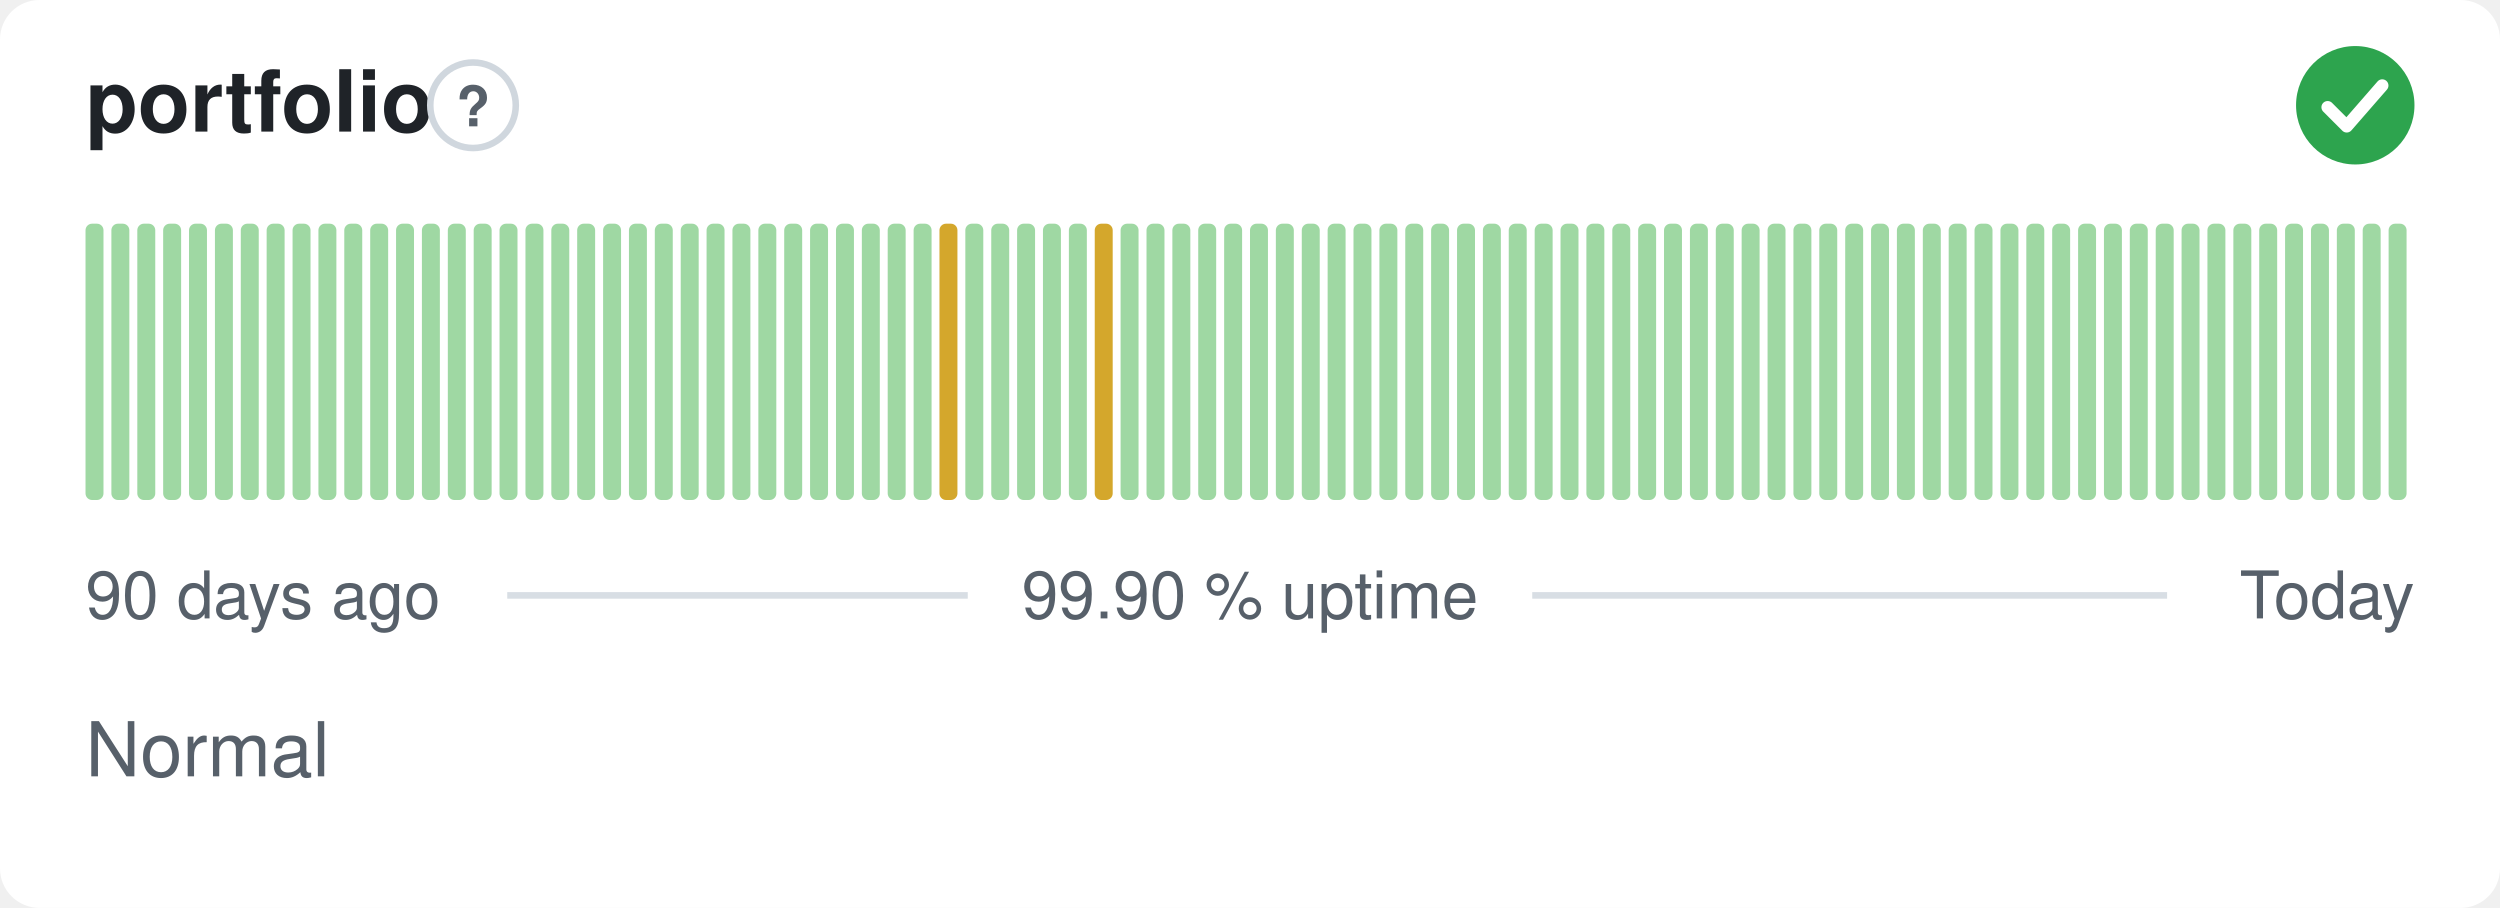
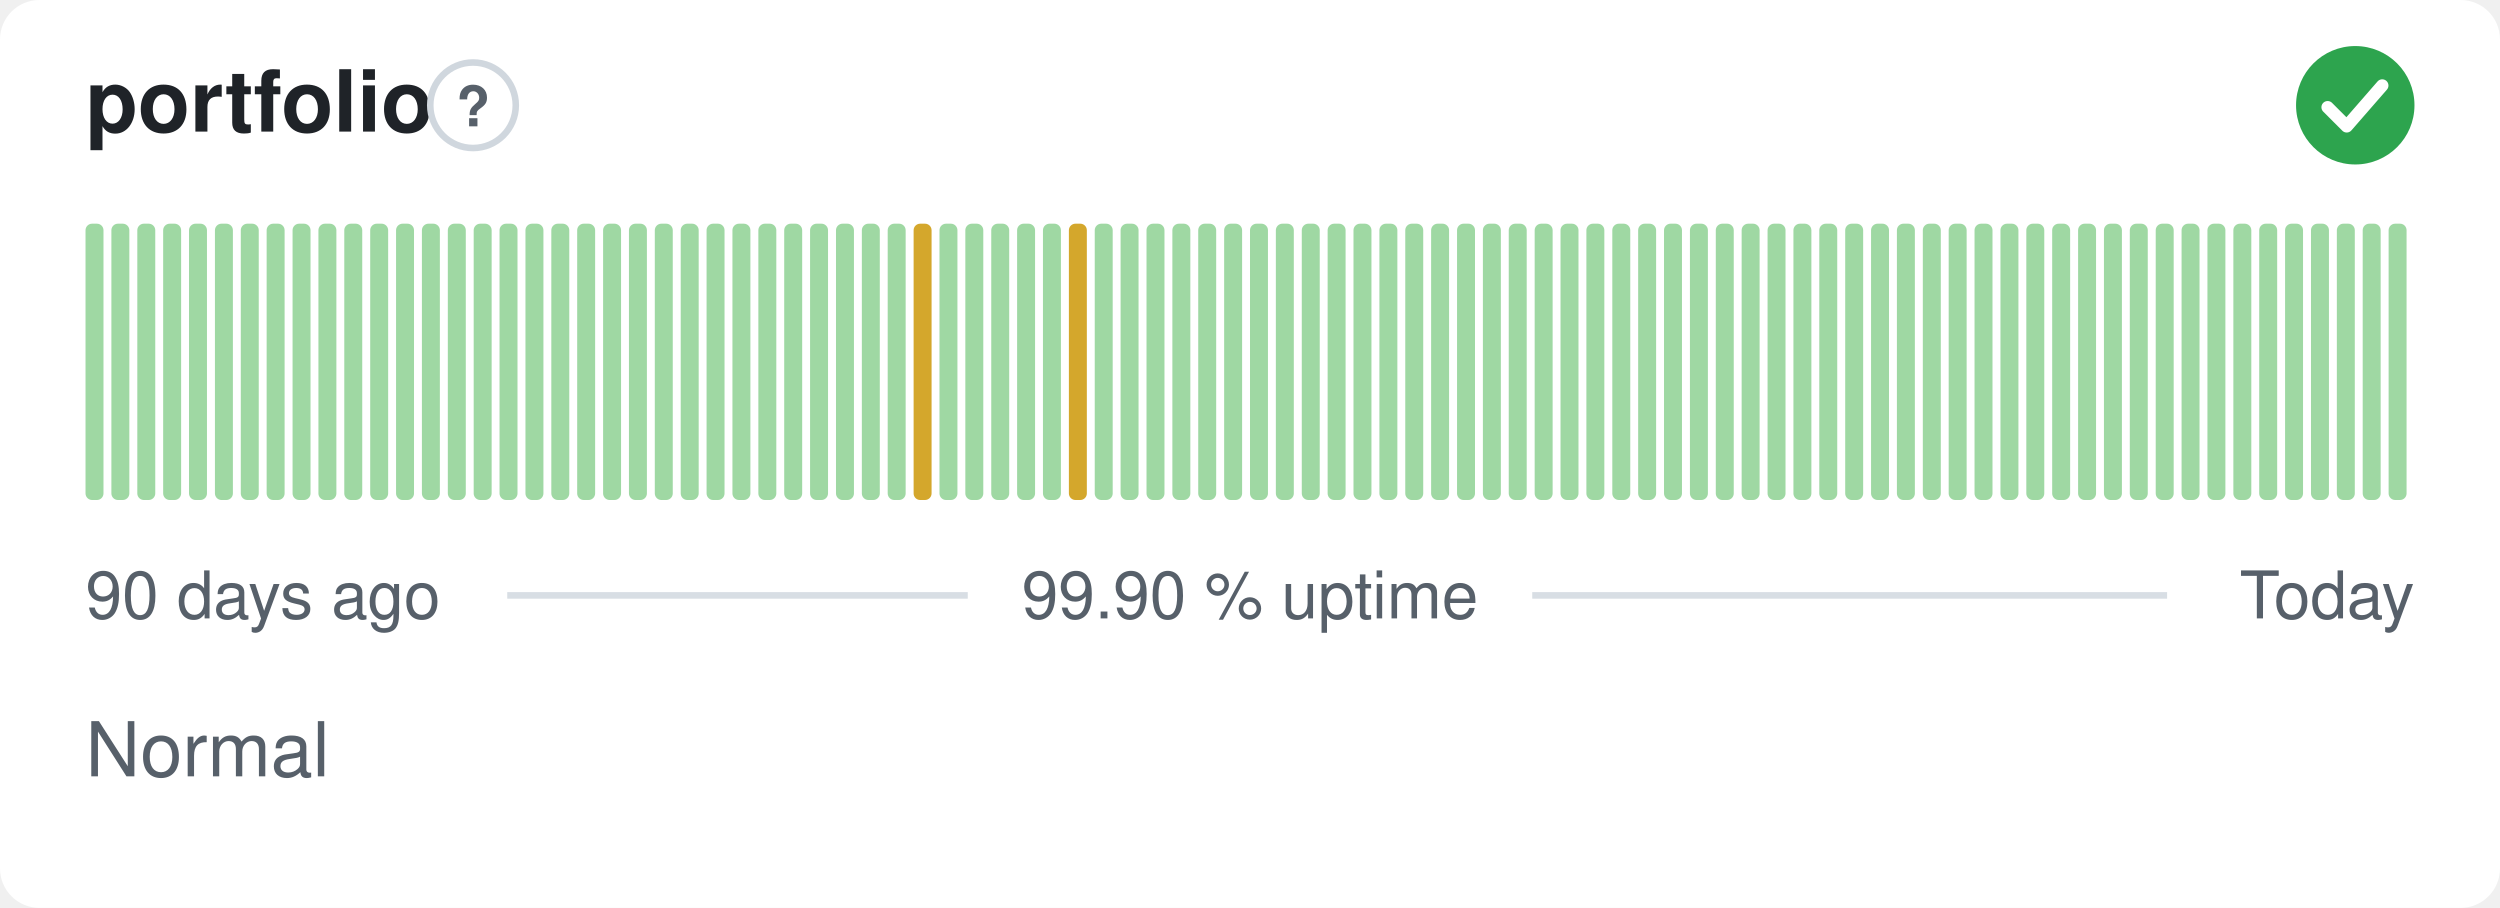
<svg xmlns="http://www.w3.org/2000/svg" width="380" height="138" viewBox="0 0 380 138" role="img" aria-label="portfolio: Normal, 99.90 % uptime over the last 90 days" font-family="-apple-system,BlinkMacSystemFont,'Segoe UI',Helvetica,Arial,sans-serif">
  <style>
    @media (prefers-color-scheme: dark) {
      .bg { fill: #0d1117 }
      .title { fill: #e6edf3 }
      .muted { fill: #8b949e }
      .hint { stroke: #30363d }
      .rule { stroke: #30363d }
      .nodata { fill: #21262d }
    }
  </style>
  <rect class="bg" width="380" height="138" rx="6" fill="#ffffff" />
  <text class="title" x="13" y="20" font-size="13" font-weight="600" fill="#1f2328">portfolio</text>
  <circle class="hint" cx="71.9" cy="16" r="6.5" fill="none" stroke="#d0d7de" stroke-width="1" />
  <text class="muted" x="71.9" y="19.2" text-anchor="middle" font-size="8.5" font-weight="700" fill="#57606a">?</text>
  <circle cx="358" cy="16" r="9" fill="#2da44e" />
  <path d="M353.80 16.30l2.90 2.90 5.40 -6.20" fill="none" stroke="#fff" stroke-width="1.89" stroke-linecap="round" stroke-linejoin="round" />
  <rect x="13.00" y="34.00" width="2.73" height="42.00" rx="1" fill="#9fd8a3" />
  <rect x="16.93" y="34.00" width="2.73" height="42.00" rx="1" fill="#9fd8a3" />
  <rect x="20.87" y="34.00" width="2.73" height="42.00" rx="1" fill="#9fd8a3" />
  <rect x="24.80" y="34.00" width="2.73" height="42.00" rx="1" fill="#9fd8a3" />
  <rect x="28.73" y="34.00" width="2.73" height="42.00" rx="1" fill="#9fd8a3" />
  <rect x="32.67" y="34.00" width="2.73" height="42.00" rx="1" fill="#9fd8a3" />
  <rect x="36.60" y="34.00" width="2.73" height="42.00" rx="1" fill="#9fd8a3" />
  <rect x="40.53" y="34.00" width="2.73" height="42.00" rx="1" fill="#9fd8a3" />
  <rect x="44.47" y="34.00" width="2.73" height="42.00" rx="1" fill="#9fd8a3" />
  <rect x="48.40" y="34.00" width="2.73" height="42.00" rx="1" fill="#9fd8a3" />
  <rect x="52.33" y="34.00" width="2.73" height="42.00" rx="1" fill="#9fd8a3" />
  <rect x="56.27" y="34.00" width="2.73" height="42.00" rx="1" fill="#9fd8a3" />
  <rect x="60.20" y="34.00" width="2.73" height="42.00" rx="1" fill="#9fd8a3" />
  <rect x="64.13" y="34.00" width="2.73" height="42.00" rx="1" fill="#9fd8a3" />
  <rect x="68.07" y="34.00" width="2.73" height="42.00" rx="1" fill="#9fd8a3" />
  <rect x="72.00" y="34.00" width="2.73" height="42.00" rx="1" fill="#9fd8a3" />
  <rect x="75.93" y="34.00" width="2.73" height="42.00" rx="1" fill="#9fd8a3" />
  <rect x="79.87" y="34.00" width="2.73" height="42.00" rx="1" fill="#9fd8a3" />
  <rect x="83.80" y="34.00" width="2.73" height="42.00" rx="1" fill="#9fd8a3" />
  <rect x="87.73" y="34.00" width="2.73" height="42.00" rx="1" fill="#9fd8a3" />
  <rect x="91.67" y="34.00" width="2.73" height="42.00" rx="1" fill="#9fd8a3" />
  <rect x="95.60" y="34.00" width="2.73" height="42.00" rx="1" fill="#9fd8a3" />
  <rect x="99.53" y="34.00" width="2.73" height="42.00" rx="1" fill="#9fd8a3" />
  <rect x="103.47" y="34.00" width="2.73" height="42.00" rx="1" fill="#9fd8a3" />
  <rect x="107.40" y="34.00" width="2.73" height="42.00" rx="1" fill="#9fd8a3" />
  <rect x="111.33" y="34.00" width="2.73" height="42.00" rx="1" fill="#9fd8a3" />
  <rect x="115.27" y="34.00" width="2.73" height="42.00" rx="1" fill="#9fd8a3" />
  <rect x="119.20" y="34.00" width="2.73" height="42.00" rx="1" fill="#9fd8a3" />
  <rect x="123.13" y="34.00" width="2.73" height="42.00" rx="1" fill="#9fd8a3" />
  <rect x="127.07" y="34.00" width="2.73" height="42.00" rx="1" fill="#9fd8a3" />
  <rect x="131.00" y="34.00" width="2.73" height="42.00" rx="1" fill="#9fd8a3" />
  <rect x="134.93" y="34.00" width="2.73" height="42.00" rx="1" fill="#9fd8a3" />
-   <rect x="138.87" y="34.00" width="2.73" height="42.00" rx="1" fill="#9fd8a3" />
-   <rect x="142.80" y="34.00" width="2.73" height="42.00" rx="1" fill="#d4a72c" />
+   <rect x="138.87" y="34.00" width="2.73" height="42.00" rx="1" fill="#d4a72c" />
+   <rect x="142.80" y="34.00" width="2.73" height="42.00" rx="1" fill="#9fd8a3" />
  <rect x="146.73" y="34.00" width="2.73" height="42.00" rx="1" fill="#9fd8a3" />
  <rect x="150.67" y="34.00" width="2.73" height="42.00" rx="1" fill="#9fd8a3" />
  <rect x="154.60" y="34.00" width="2.73" height="42.00" rx="1" fill="#9fd8a3" />
  <rect x="158.53" y="34.00" width="2.73" height="42.00" rx="1" fill="#9fd8a3" />
-   <rect x="162.47" y="34.00" width="2.73" height="42.00" rx="1" fill="#9fd8a3" />
-   <rect x="166.40" y="34.00" width="2.73" height="42.00" rx="1" fill="#d4a72c" />
+   <rect x="162.47" y="34.00" width="2.73" height="42.00" rx="1" fill="#d4a72c" />
+   <rect x="166.40" y="34.00" width="2.73" height="42.00" rx="1" fill="#9fd8a3" />
  <rect x="170.33" y="34.00" width="2.73" height="42.00" rx="1" fill="#9fd8a3" />
  <rect x="174.27" y="34.00" width="2.73" height="42.00" rx="1" fill="#9fd8a3" />
  <rect x="178.20" y="34.00" width="2.73" height="42.00" rx="1" fill="#9fd8a3" />
  <rect x="182.13" y="34.00" width="2.73" height="42.00" rx="1" fill="#9fd8a3" />
  <rect x="186.07" y="34.00" width="2.73" height="42.00" rx="1" fill="#9fd8a3" />
  <rect x="190.00" y="34.00" width="2.73" height="42.00" rx="1" fill="#9fd8a3" />
  <rect x="193.93" y="34.00" width="2.73" height="42.00" rx="1" fill="#9fd8a3" />
  <rect x="197.87" y="34.00" width="2.73" height="42.00" rx="1" fill="#9fd8a3" />
  <rect x="201.80" y="34.00" width="2.73" height="42.00" rx="1" fill="#9fd8a3" />
  <rect x="205.73" y="34.00" width="2.73" height="42.00" rx="1" fill="#9fd8a3" />
  <rect x="209.67" y="34.00" width="2.73" height="42.00" rx="1" fill="#9fd8a3" />
  <rect x="213.60" y="34.00" width="2.73" height="42.00" rx="1" fill="#9fd8a3" />
  <rect x="217.53" y="34.00" width="2.73" height="42.00" rx="1" fill="#9fd8a3" />
  <rect x="221.47" y="34.00" width="2.73" height="42.00" rx="1" fill="#9fd8a3" />
  <rect x="225.40" y="34.00" width="2.73" height="42.00" rx="1" fill="#9fd8a3" />
  <rect x="229.33" y="34.00" width="2.73" height="42.00" rx="1" fill="#9fd8a3" />
  <rect x="233.27" y="34.00" width="2.73" height="42.00" rx="1" fill="#9fd8a3" />
  <rect x="237.20" y="34.00" width="2.73" height="42.00" rx="1" fill="#9fd8a3" />
  <rect x="241.13" y="34.00" width="2.73" height="42.00" rx="1" fill="#9fd8a3" />
  <rect x="245.07" y="34.00" width="2.73" height="42.00" rx="1" fill="#9fd8a3" />
  <rect x="249.00" y="34.00" width="2.73" height="42.00" rx="1" fill="#9fd8a3" />
  <rect x="252.93" y="34.00" width="2.73" height="42.00" rx="1" fill="#9fd8a3" />
  <rect x="256.87" y="34.00" width="2.73" height="42.00" rx="1" fill="#9fd8a3" />
  <rect x="260.80" y="34.00" width="2.73" height="42.00" rx="1" fill="#9fd8a3" />
  <rect x="264.73" y="34.00" width="2.73" height="42.00" rx="1" fill="#9fd8a3" />
  <rect x="268.67" y="34.00" width="2.73" height="42.00" rx="1" fill="#9fd8a3" />
  <rect x="272.60" y="34.00" width="2.73" height="42.00" rx="1" fill="#9fd8a3" />
  <rect x="276.53" y="34.00" width="2.73" height="42.00" rx="1" fill="#9fd8a3" />
  <rect x="280.47" y="34.00" width="2.73" height="42.00" rx="1" fill="#9fd8a3" />
  <rect x="284.40" y="34.00" width="2.73" height="42.00" rx="1" fill="#9fd8a3" />
  <rect x="288.33" y="34.00" width="2.73" height="42.00" rx="1" fill="#9fd8a3" />
  <rect x="292.27" y="34.00" width="2.73" height="42.00" rx="1" fill="#9fd8a3" />
  <rect x="296.20" y="34.00" width="2.73" height="42.00" rx="1" fill="#9fd8a3" />
  <rect x="300.13" y="34.00" width="2.73" height="42.00" rx="1" fill="#9fd8a3" />
  <rect x="304.07" y="34.00" width="2.73" height="42.00" rx="1" fill="#9fd8a3" />
  <rect x="308.00" y="34.00" width="2.73" height="42.00" rx="1" fill="#9fd8a3" />
  <rect x="311.93" y="34.00" width="2.73" height="42.00" rx="1" fill="#9fd8a3" />
  <rect x="315.87" y="34.00" width="2.73" height="42.00" rx="1" fill="#9fd8a3" />
  <rect x="319.80" y="34.00" width="2.73" height="42.00" rx="1" fill="#9fd8a3" />
  <rect x="323.73" y="34.00" width="2.73" height="42.00" rx="1" fill="#9fd8a3" />
  <rect x="327.67" y="34.00" width="2.73" height="42.00" rx="1" fill="#9fd8a3" />
  <rect x="331.60" y="34.00" width="2.73" height="42.00" rx="1" fill="#9fd8a3" />
  <rect x="335.53" y="34.00" width="2.73" height="42.00" rx="1" fill="#9fd8a3" />
  <rect x="339.47" y="34.00" width="2.73" height="42.00" rx="1" fill="#9fd8a3" />
  <rect x="343.40" y="34.00" width="2.73" height="42.00" rx="1" fill="#9fd8a3" />
  <rect x="347.33" y="34.00" width="2.73" height="42.00" rx="1" fill="#9fd8a3" />
  <rect x="351.27" y="34.00" width="2.73" height="42.00" rx="1" fill="#9fd8a3" />
  <rect x="355.20" y="34.00" width="2.73" height="42.00" rx="1" fill="#9fd8a3" />
  <rect x="359.13" y="34.00" width="2.73" height="42.00" rx="1" fill="#9fd8a3" />
  <rect x="363.07" y="34.00" width="2.73" height="42.00" rx="1" fill="#9fd8a3" />
  <text class="muted" x="13" y="94" font-size="10" fill="#57606a">90 days ago</text>
  <text class="muted" x="190" y="94" text-anchor="middle" font-size="10" fill="#57606a">99.90 % uptime</text>
  <text class="muted" x="367" y="94" text-anchor="end" font-size="10" fill="#57606a">Today</text>
  <line class="rule" x1="77.1" y1="90.5" x2="147.1" y2="90.5" stroke="#d8dee4" stroke-width="1" />
  <line class="rule" x1="232.9" y1="90.5" x2="329.4" y2="90.5" stroke="#d8dee4" stroke-width="1" />
  <text class="muted" x="13" y="118" font-size="11.5" fill="#57606a">Normal</text>
</svg>
